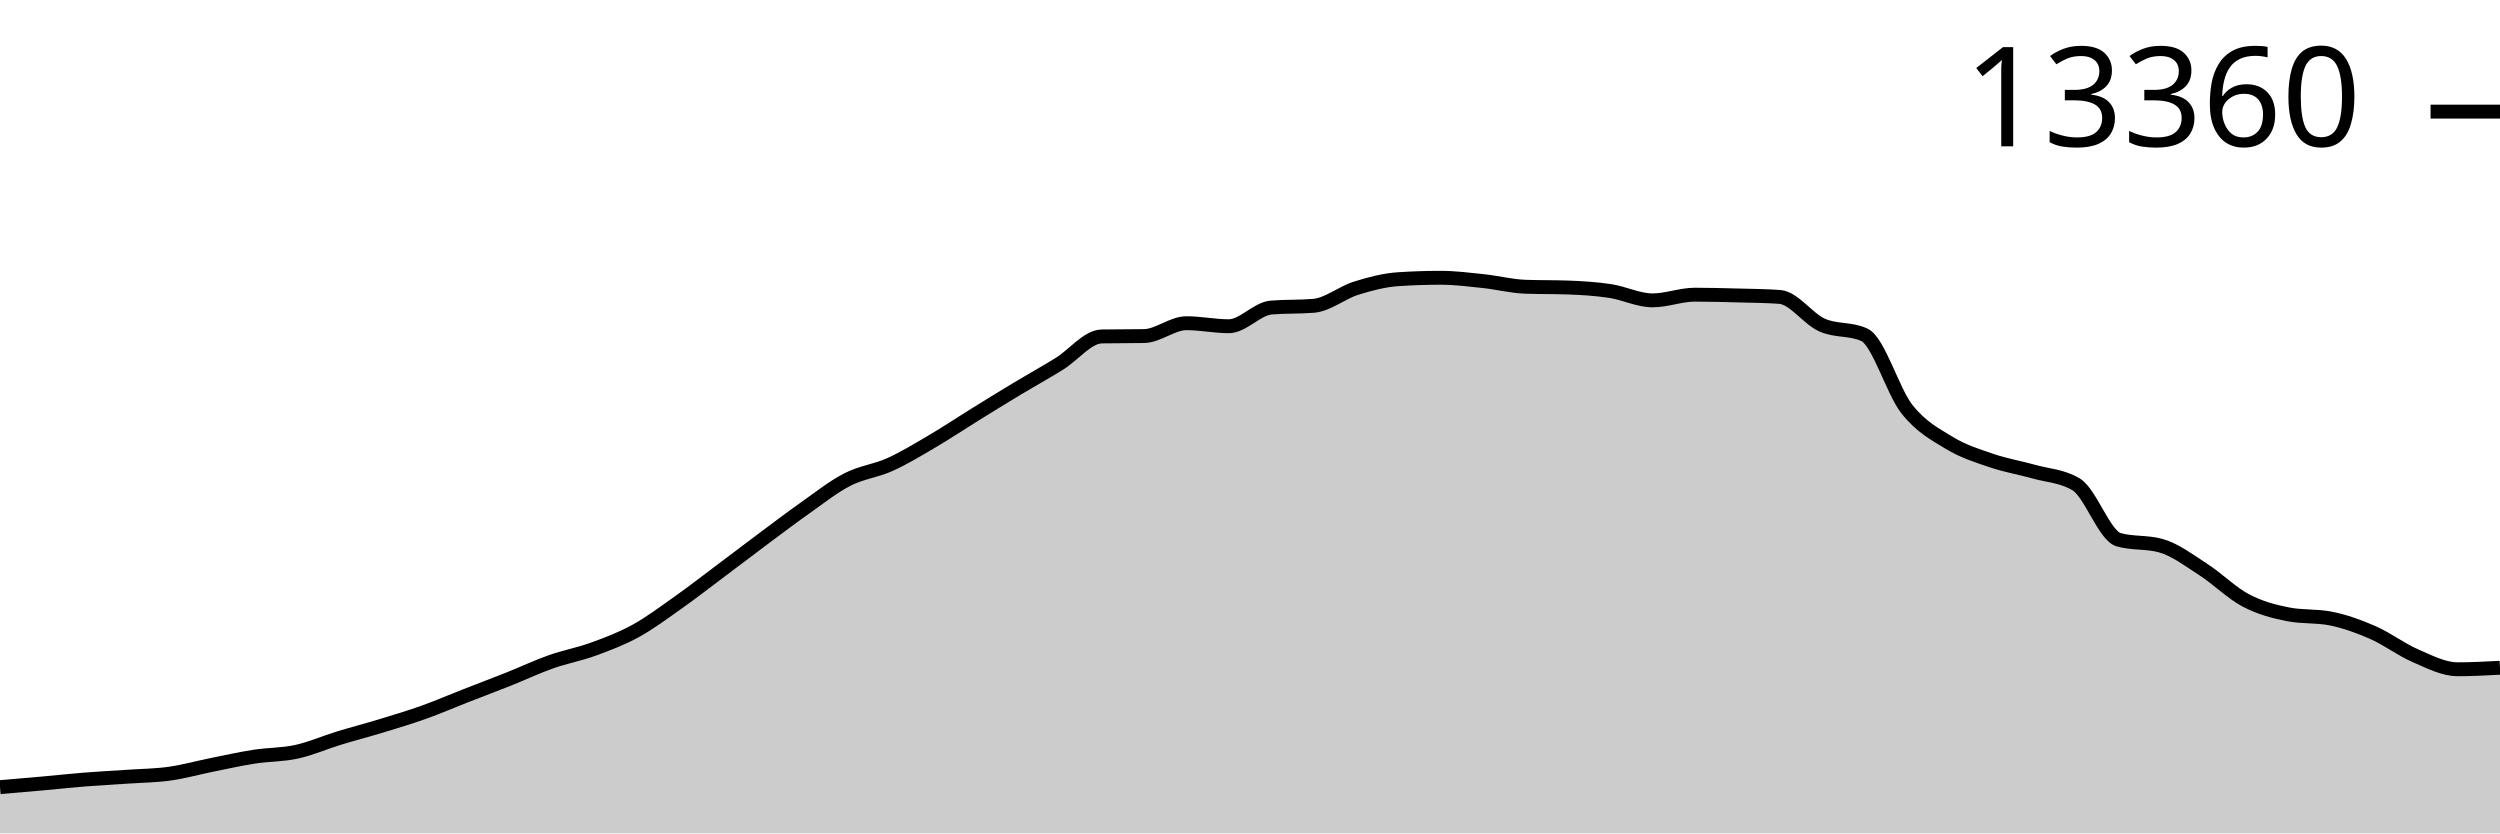
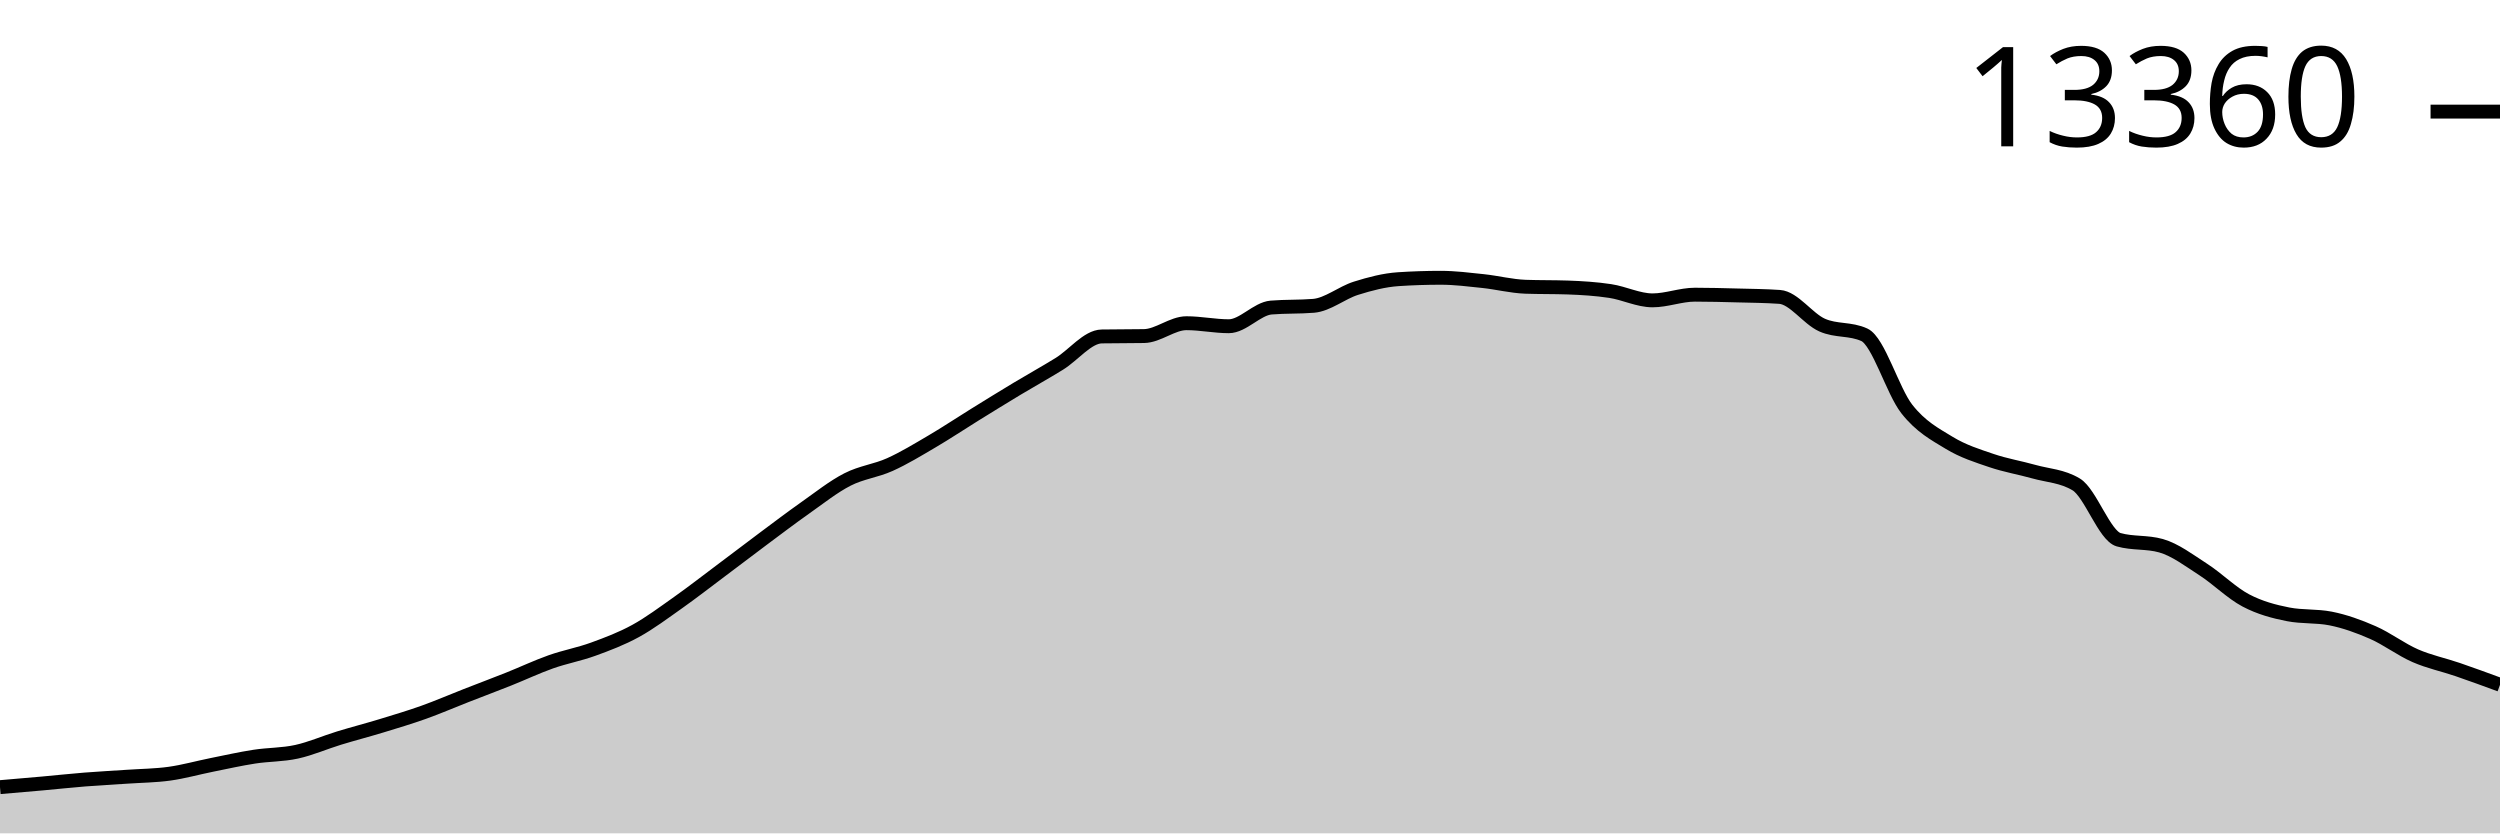
<svg xmlns="http://www.w3.org/2000/svg" viewBox="0 0 180 60">
  <g transform="translate(0,20)">
-     <path class="area" fill="rgba(0, 0, 0, 0.2)" d="M0,36.674C1.017,36.588,2.034,36.501,3.051,36.41C4.068,36.319,5.085,36.207,6.102,36.126C7.119,36.045,8.136,35.994,9.153,35.924C10.169,35.854,11.186,35.848,12.203,35.706C13.22,35.564,14.237,35.276,15.254,35.072C16.271,34.868,17.288,34.638,18.305,34.481C19.322,34.323,20.339,34.35,21.356,34.127C22.373,33.904,23.39,33.454,24.407,33.143C25.424,32.832,26.441,32.57,27.458,32.26C28.475,31.95,29.492,31.647,30.508,31.284C31.525,30.921,32.542,30.479,33.559,30.082C34.576,29.684,35.593,29.304,36.61,28.899C37.627,28.494,38.644,28.011,39.661,27.651C40.678,27.291,41.695,27.111,42.712,26.741C43.729,26.37,44.746,25.988,45.763,25.43C46.78,24.872,47.797,24.11,48.814,23.392C49.831,22.673,50.847,21.882,51.864,21.12C52.881,20.358,53.898,19.579,54.915,18.821C55.932,18.064,56.949,17.29,57.966,16.573C58.983,15.857,60,15.044,61.017,14.524C62.034,14.003,63.051,13.908,64.068,13.45C65.085,12.992,66.102,12.371,67.119,11.774C68.136,11.177,69.153,10.497,70.169,9.868C71.186,9.238,72.203,8.609,73.22,7.997C74.237,7.385,75.254,6.825,76.271,6.196C77.288,5.567,78.305,4.242,79.322,4.224C80.339,4.206,81.356,4.215,82.373,4.197C83.39,4.179,84.407,3.271,85.424,3.271C86.441,3.271,87.458,3.489,88.475,3.489C89.492,3.489,90.508,2.226,91.525,2.143C92.542,2.06,93.559,2.102,94.576,2.019C95.593,1.936,96.61,1.074,97.627,0.755C98.644,0.435,99.661,0.169,100.678,0.101C101.695,0.034,102.712,0,103.729,0C104.746,0,105.763,0.13,106.78,0.237C107.797,0.345,108.814,0.609,109.831,0.646C110.847,0.682,111.864,0.664,112.881,0.7C113.898,0.736,114.915,0.799,115.932,0.953C116.949,1.107,117.966,1.626,118.983,1.626C120,1.626,121.017,1.217,122.034,1.217C123.051,1.217,124.068,1.245,125.085,1.272C126.102,1.298,127.119,1.307,128.136,1.377C129.153,1.447,130.169,2.948,131.186,3.403C132.203,3.858,133.22,3.638,134.237,4.107C135.254,4.577,136.271,8.148,137.288,9.444C138.305,10.74,139.322,11.263,140.339,11.883C141.356,12.502,142.373,12.816,143.39,13.162C144.407,13.508,145.424,13.673,146.441,13.96C147.458,14.246,148.475,14.267,149.492,14.881C150.508,15.496,151.525,18.573,152.542,18.86C153.559,19.148,154.576,19.004,155.593,19.292C156.61,19.58,157.627,20.355,158.644,21.011C159.661,21.667,160.678,22.692,161.695,23.228C162.712,23.765,163.729,24.032,164.746,24.232C165.763,24.431,166.78,24.332,167.797,24.531C168.814,24.731,169.831,25.097,170.847,25.543C171.864,25.989,172.881,26.766,173.898,27.207C174.915,27.648,175.932,28.187,176.949,28.187C177.966,28.187,178.983,28.133,180,28.079L180,40C178.983,40,177.966,40,176.949,40C175.932,40,174.915,40,173.898,40C172.881,40,171.864,40,170.847,40C169.831,40,168.814,40,167.797,40C166.78,40,165.763,40,164.746,40C163.729,40,162.712,40,161.695,40C160.678,40,159.661,40,158.644,40C157.627,40,156.61,40,155.593,40C154.576,40,153.559,40,152.542,40C151.525,40,150.508,40,149.492,40C148.475,40,147.458,40,146.441,40C145.424,40,144.407,40,143.39,40C142.373,40,141.356,40,140.339,40C139.322,40,138.305,40,137.288,40C136.271,40,135.254,40,134.237,40C133.22,40,132.203,40,131.186,40C130.169,40,129.153,40,128.136,40C127.119,40,126.102,40,125.085,40C124.068,40,123.051,40,122.034,40C121.017,40,120,40,118.983,40C117.966,40,116.949,40,115.932,40C114.915,40,113.898,40,112.881,40C111.864,40,110.847,40,109.831,40C108.814,40,107.797,40,106.78,40C105.763,40,104.746,40,103.729,40C102.712,40,101.695,40,100.678,40C99.661,40,98.644,40,97.627,40C96.61,40,95.593,40,94.576,40C93.559,40,92.542,40,91.525,40C90.508,40,89.492,40,88.475,40C87.458,40,86.441,40,85.424,40C84.407,40,83.39,40,82.373,40C81.356,40,80.339,40,79.322,40C78.305,40,77.288,40,76.271,40C75.254,40,74.237,40,73.22,40C72.203,40,71.186,40,70.169,40C69.153,40,68.136,40,67.119,40C66.102,40,65.085,40,64.068,40C63.051,40,62.034,40,61.017,40C60,40,58.983,40,57.966,40C56.949,40,55.932,40,54.915,40C53.898,40,52.881,40,51.864,40C50.847,40,49.831,40,48.814,40C47.797,40,46.78,40,45.763,40C44.746,40,43.729,40,42.712,40C41.695,40,40.678,40,39.661,40C38.644,40,37.627,40,36.61,40C35.593,40,34.576,40,33.559,40C32.542,40,31.525,40,30.508,40C29.492,40,28.475,40,27.458,40C26.441,40,25.424,40,24.407,40C23.39,40,22.373,40,21.356,40C20.339,40,19.322,40,18.305,40C17.288,40,16.271,40,15.254,40C14.237,40,13.22,40,12.203,40C11.186,40,10.169,40,9.153,40C8.136,40,7.119,40,6.102,40C5.085,40,4.068,40,3.051,40C2.034,40,1.017,40,0,40Z" />
-     <path class="line" stroke="black" fill="none" d="M0,36.674C1.017,36.588,2.034,36.501,3.051,36.41C4.068,36.319,5.085,36.207,6.102,36.126C7.119,36.045,8.136,35.994,9.153,35.924C10.169,35.854,11.186,35.848,12.203,35.706C13.22,35.564,14.237,35.276,15.254,35.072C16.271,34.868,17.288,34.638,18.305,34.481C19.322,34.323,20.339,34.35,21.356,34.127C22.373,33.904,23.39,33.454,24.407,33.143C25.424,32.832,26.441,32.57,27.458,32.26C28.475,31.95,29.492,31.647,30.508,31.284C31.525,30.921,32.542,30.479,33.559,30.082C34.576,29.684,35.593,29.304,36.61,28.899C37.627,28.494,38.644,28.011,39.661,27.651C40.678,27.291,41.695,27.111,42.712,26.741C43.729,26.37,44.746,25.988,45.763,25.43C46.78,24.872,47.797,24.11,48.814,23.392C49.831,22.673,50.847,21.882,51.864,21.12C52.881,20.358,53.898,19.579,54.915,18.821C55.932,18.064,56.949,17.29,57.966,16.573C58.983,15.857,60,15.044,61.017,14.524C62.034,14.003,63.051,13.908,64.068,13.45C65.085,12.992,66.102,12.371,67.119,11.774C68.136,11.177,69.153,10.497,70.169,9.868C71.186,9.238,72.203,8.609,73.22,7.997C74.237,7.385,75.254,6.825,76.271,6.196C77.288,5.567,78.305,4.242,79.322,4.224C80.339,4.206,81.356,4.215,82.373,4.197C83.39,4.179,84.407,3.271,85.424,3.271C86.441,3.271,87.458,3.489,88.475,3.489C89.492,3.489,90.508,2.226,91.525,2.143C92.542,2.06,93.559,2.102,94.576,2.019C95.593,1.936,96.61,1.074,97.627,0.755C98.644,0.435,99.661,0.169,100.678,0.101C101.695,0.034,102.712,0,103.729,0C104.746,0,105.763,0.13,106.78,0.237C107.797,0.345,108.814,0.609,109.831,0.646C110.847,0.682,111.864,0.664,112.881,0.7C113.898,0.736,114.915,0.799,115.932,0.953C116.949,1.107,117.966,1.626,118.983,1.626C120,1.626,121.017,1.217,122.034,1.217C123.051,1.217,124.068,1.245,125.085,1.272C126.102,1.298,127.119,1.307,128.136,1.377C129.153,1.447,130.169,2.948,131.186,3.403C132.203,3.858,133.22,3.638,134.237,4.107C135.254,4.577,136.271,8.148,137.288,9.444C138.305,10.74,139.322,11.263,140.339,11.883C141.356,12.502,142.373,12.816,143.39,13.162C144.407,13.508,145.424,13.673,146.441,13.96C147.458,14.246,148.475,14.267,149.492,14.881C150.508,15.496,151.525,18.573,152.542,18.86C153.559,19.148,154.576,19.004,155.593,19.292C156.61,19.58,157.627,20.355,158.644,21.011C159.661,21.667,160.678,22.692,161.695,23.228C162.712,23.765,163.729,24.032,164.746,24.232C165.763,24.431,166.78,24.332,167.797,24.531C168.814,24.731,169.831,25.097,170.847,25.543C171.864,25.989,172.881,26.766,173.898,27.207C174.915,27.648,175.932,28.187,176.949,28.187C177.966,28.187,178.983,28.133,180,28.079" />
+     <path class="area" fill="rgba(0, 0, 0, 0.2)" d="M0,36.674C1.017,36.588,2.034,36.501,3.051,36.41C4.068,36.319,5.085,36.207,6.102,36.126C7.119,36.045,8.136,35.994,9.153,35.924C10.169,35.854,11.186,35.848,12.203,35.706C13.22,35.564,14.237,35.276,15.254,35.072C16.271,34.868,17.288,34.638,18.305,34.481C19.322,34.323,20.339,34.35,21.356,34.127C22.373,33.904,23.39,33.454,24.407,33.143C25.424,32.832,26.441,32.57,27.458,32.26C28.475,31.95,29.492,31.647,30.508,31.284C31.525,30.921,32.542,30.479,33.559,30.082C34.576,29.684,35.593,29.304,36.61,28.899C37.627,28.494,38.644,28.011,39.661,27.651C40.678,27.291,41.695,27.111,42.712,26.741C43.729,26.37,44.746,25.988,45.763,25.43C46.78,24.872,47.797,24.11,48.814,23.392C49.831,22.673,50.847,21.882,51.864,21.12C52.881,20.358,53.898,19.579,54.915,18.821C55.932,18.064,56.949,17.29,57.966,16.573C58.983,15.857,60,15.044,61.017,14.524C62.034,14.003,63.051,13.908,64.068,13.45C65.085,12.992,66.102,12.371,67.119,11.774C68.136,11.177,69.153,10.497,70.169,9.868C71.186,9.238,72.203,8.609,73.22,7.997C74.237,7.385,75.254,6.825,76.271,6.196C77.288,5.567,78.305,4.242,79.322,4.224C80.339,4.206,81.356,4.215,82.373,4.197C83.39,4.179,84.407,3.271,85.424,3.271C86.441,3.271,87.458,3.489,88.475,3.489C89.492,3.489,90.508,2.226,91.525,2.143C92.542,2.06,93.559,2.102,94.576,2.019C95.593,1.936,96.61,1.074,97.627,0.755C98.644,0.435,99.661,0.169,100.678,0.101C101.695,0.034,102.712,0,103.729,0C104.746,0,105.763,0.13,106.78,0.237C107.797,0.345,108.814,0.609,109.831,0.646C110.847,0.682,111.864,0.664,112.881,0.7C113.898,0.736,114.915,0.799,115.932,0.953C116.949,1.107,117.966,1.626,118.983,1.626C120,1.626,121.017,1.217,122.034,1.217C123.051,1.217,124.068,1.245,125.085,1.272C126.102,1.298,127.119,1.307,128.136,1.377C129.153,1.447,130.169,2.948,131.186,3.403C132.203,3.858,133.22,3.638,134.237,4.107C135.254,4.577,136.271,8.148,137.288,9.444C138.305,10.74,139.322,11.263,140.339,11.883C141.356,12.502,142.373,12.816,143.39,13.162C144.407,13.508,145.424,13.673,146.441,13.96C147.458,14.246,148.475,14.267,149.492,14.881C150.508,15.496,151.525,18.573,152.542,18.86C153.559,19.148,154.576,19.004,155.593,19.292C156.61,19.58,157.627,20.355,158.644,21.011C159.661,21.667,160.678,22.692,161.695,23.228C162.712,23.765,163.729,24.032,164.746,24.232C165.763,24.431,166.78,24.332,167.797,24.531C168.814,24.731,169.831,25.096,170.847,25.543C171.864,25.989,172.881,26.767,173.898,27.211C174.915,27.655,175.932,27.858,176.949,28.207C177.966,28.556,178.983,28.93,180,29.304L180,40C178.983,40,177.966,40,176.949,40C175.932,40,174.915,40,173.898,40C172.881,40,171.864,40,170.847,40C169.831,40,168.814,40,167.797,40C166.78,40,165.763,40,164.746,40C163.729,40,162.712,40,161.695,40C160.678,40,159.661,40,158.644,40C157.627,40,156.61,40,155.593,40C154.576,40,153.559,40,152.542,40C151.525,40,150.508,40,149.492,40C148.475,40,147.458,40,146.441,40C145.424,40,144.407,40,143.39,40C142.373,40,141.356,40,140.339,40C139.322,40,138.305,40,137.288,40C136.271,40,135.254,40,134.237,40C133.22,40,132.203,40,131.186,40C130.169,40,129.153,40,128.136,40C127.119,40,126.102,40,125.085,40C124.068,40,123.051,40,122.034,40C121.017,40,120,40,118.983,40C117.966,40,116.949,40,115.932,40C114.915,40,113.898,40,112.881,40C111.864,40,110.847,40,109.831,40C108.814,40,107.797,40,106.78,40C105.763,40,104.746,40,103.729,40C102.712,40,101.695,40,100.678,40C99.661,40,98.644,40,97.627,40C96.61,40,95.593,40,94.576,40C93.559,40,92.542,40,91.525,40C90.508,40,89.492,40,88.475,40C87.458,40,86.441,40,85.424,40C84.407,40,83.39,40,82.373,40C81.356,40,80.339,40,79.322,40C78.305,40,77.288,40,76.271,40C75.254,40,74.237,40,73.22,40C72.203,40,71.186,40,70.169,40C69.153,40,68.136,40,67.119,40C66.102,40,65.085,40,64.068,40C63.051,40,62.034,40,61.017,40C60,40,58.983,40,57.966,40C56.949,40,55.932,40,54.915,40C53.898,40,52.881,40,51.864,40C50.847,40,49.831,40,48.814,40C47.797,40,46.78,40,45.763,40C44.746,40,43.729,40,42.712,40C41.695,40,40.678,40,39.661,40C38.644,40,37.627,40,36.61,40C35.593,40,34.576,40,33.559,40C32.542,40,31.525,40,30.508,40C29.492,40,28.475,40,27.458,40C26.441,40,25.424,40,24.407,40C23.39,40,22.373,40,21.356,40C20.339,40,19.322,40,18.305,40C17.288,40,16.271,40,15.254,40C14.237,40,13.22,40,12.203,40C11.186,40,10.169,40,9.153,40C8.136,40,7.119,40,6.102,40C5.085,40,4.068,40,3.051,40C2.034,40,1.017,40,0,40Z" />
+     <path class="line" stroke="black" fill="none" d="M0,36.674C1.017,36.588,2.034,36.501,3.051,36.41C4.068,36.319,5.085,36.207,6.102,36.126C7.119,36.045,8.136,35.994,9.153,35.924C10.169,35.854,11.186,35.848,12.203,35.706C13.22,35.564,14.237,35.276,15.254,35.072C16.271,34.868,17.288,34.638,18.305,34.481C19.322,34.323,20.339,34.35,21.356,34.127C22.373,33.904,23.39,33.454,24.407,33.143C25.424,32.832,26.441,32.57,27.458,32.26C28.475,31.95,29.492,31.647,30.508,31.284C31.525,30.921,32.542,30.479,33.559,30.082C34.576,29.684,35.593,29.304,36.61,28.899C37.627,28.494,38.644,28.011,39.661,27.651C40.678,27.291,41.695,27.111,42.712,26.741C43.729,26.37,44.746,25.988,45.763,25.43C46.78,24.872,47.797,24.11,48.814,23.392C49.831,22.673,50.847,21.882,51.864,21.12C52.881,20.358,53.898,19.579,54.915,18.821C55.932,18.064,56.949,17.29,57.966,16.573C58.983,15.857,60,15.044,61.017,14.524C62.034,14.003,63.051,13.908,64.068,13.45C65.085,12.992,66.102,12.371,67.119,11.774C68.136,11.177,69.153,10.497,70.169,9.868C71.186,9.238,72.203,8.609,73.22,7.997C74.237,7.385,75.254,6.825,76.271,6.196C77.288,5.567,78.305,4.242,79.322,4.224C80.339,4.206,81.356,4.215,82.373,4.197C83.39,4.179,84.407,3.271,85.424,3.271C86.441,3.271,87.458,3.489,88.475,3.489C89.492,3.489,90.508,2.226,91.525,2.143C92.542,2.06,93.559,2.102,94.576,2.019C95.593,1.936,96.61,1.074,97.627,0.755C98.644,0.435,99.661,0.169,100.678,0.101C101.695,0.034,102.712,0,103.729,0C104.746,0,105.763,0.13,106.78,0.237C107.797,0.345,108.814,0.609,109.831,0.646C110.847,0.682,111.864,0.664,112.881,0.7C113.898,0.736,114.915,0.799,115.932,0.953C116.949,1.107,117.966,1.626,118.983,1.626C120,1.626,121.017,1.217,122.034,1.217C123.051,1.217,124.068,1.245,125.085,1.272C126.102,1.298,127.119,1.307,128.136,1.377C129.153,1.447,130.169,2.948,131.186,3.403C132.203,3.858,133.22,3.638,134.237,4.107C135.254,4.577,136.271,8.148,137.288,9.444C138.305,10.74,139.322,11.263,140.339,11.883C141.356,12.502,142.373,12.816,143.39,13.162C144.407,13.508,145.424,13.673,146.441,13.96C147.458,14.246,148.475,14.267,149.492,14.881C150.508,15.496,151.525,18.573,152.542,18.86C153.559,19.148,154.576,19.004,155.593,19.292C156.61,19.58,157.627,20.355,158.644,21.011C159.661,21.667,160.678,22.692,161.695,23.228C162.712,23.765,163.729,24.032,164.746,24.232C165.763,24.431,166.78,24.332,167.797,24.531C168.814,24.731,169.831,25.096,170.847,25.543C171.864,25.989,172.881,26.767,173.898,27.211C174.915,27.655,175.932,27.858,176.949,28.207C177.966,28.556,178.983,28.93,180,29.304" />
    <path class="axis-ceiling" stroke-width="1" stroke="black" fill="none" d="M175,-11.964L180,-11.964" />
    <text class="axis-ceiling-label" font-family="sans-serif" text-anchor="end" font-size="10px" x="170" y="-9.464">13360</text>
  </g>
</svg>
